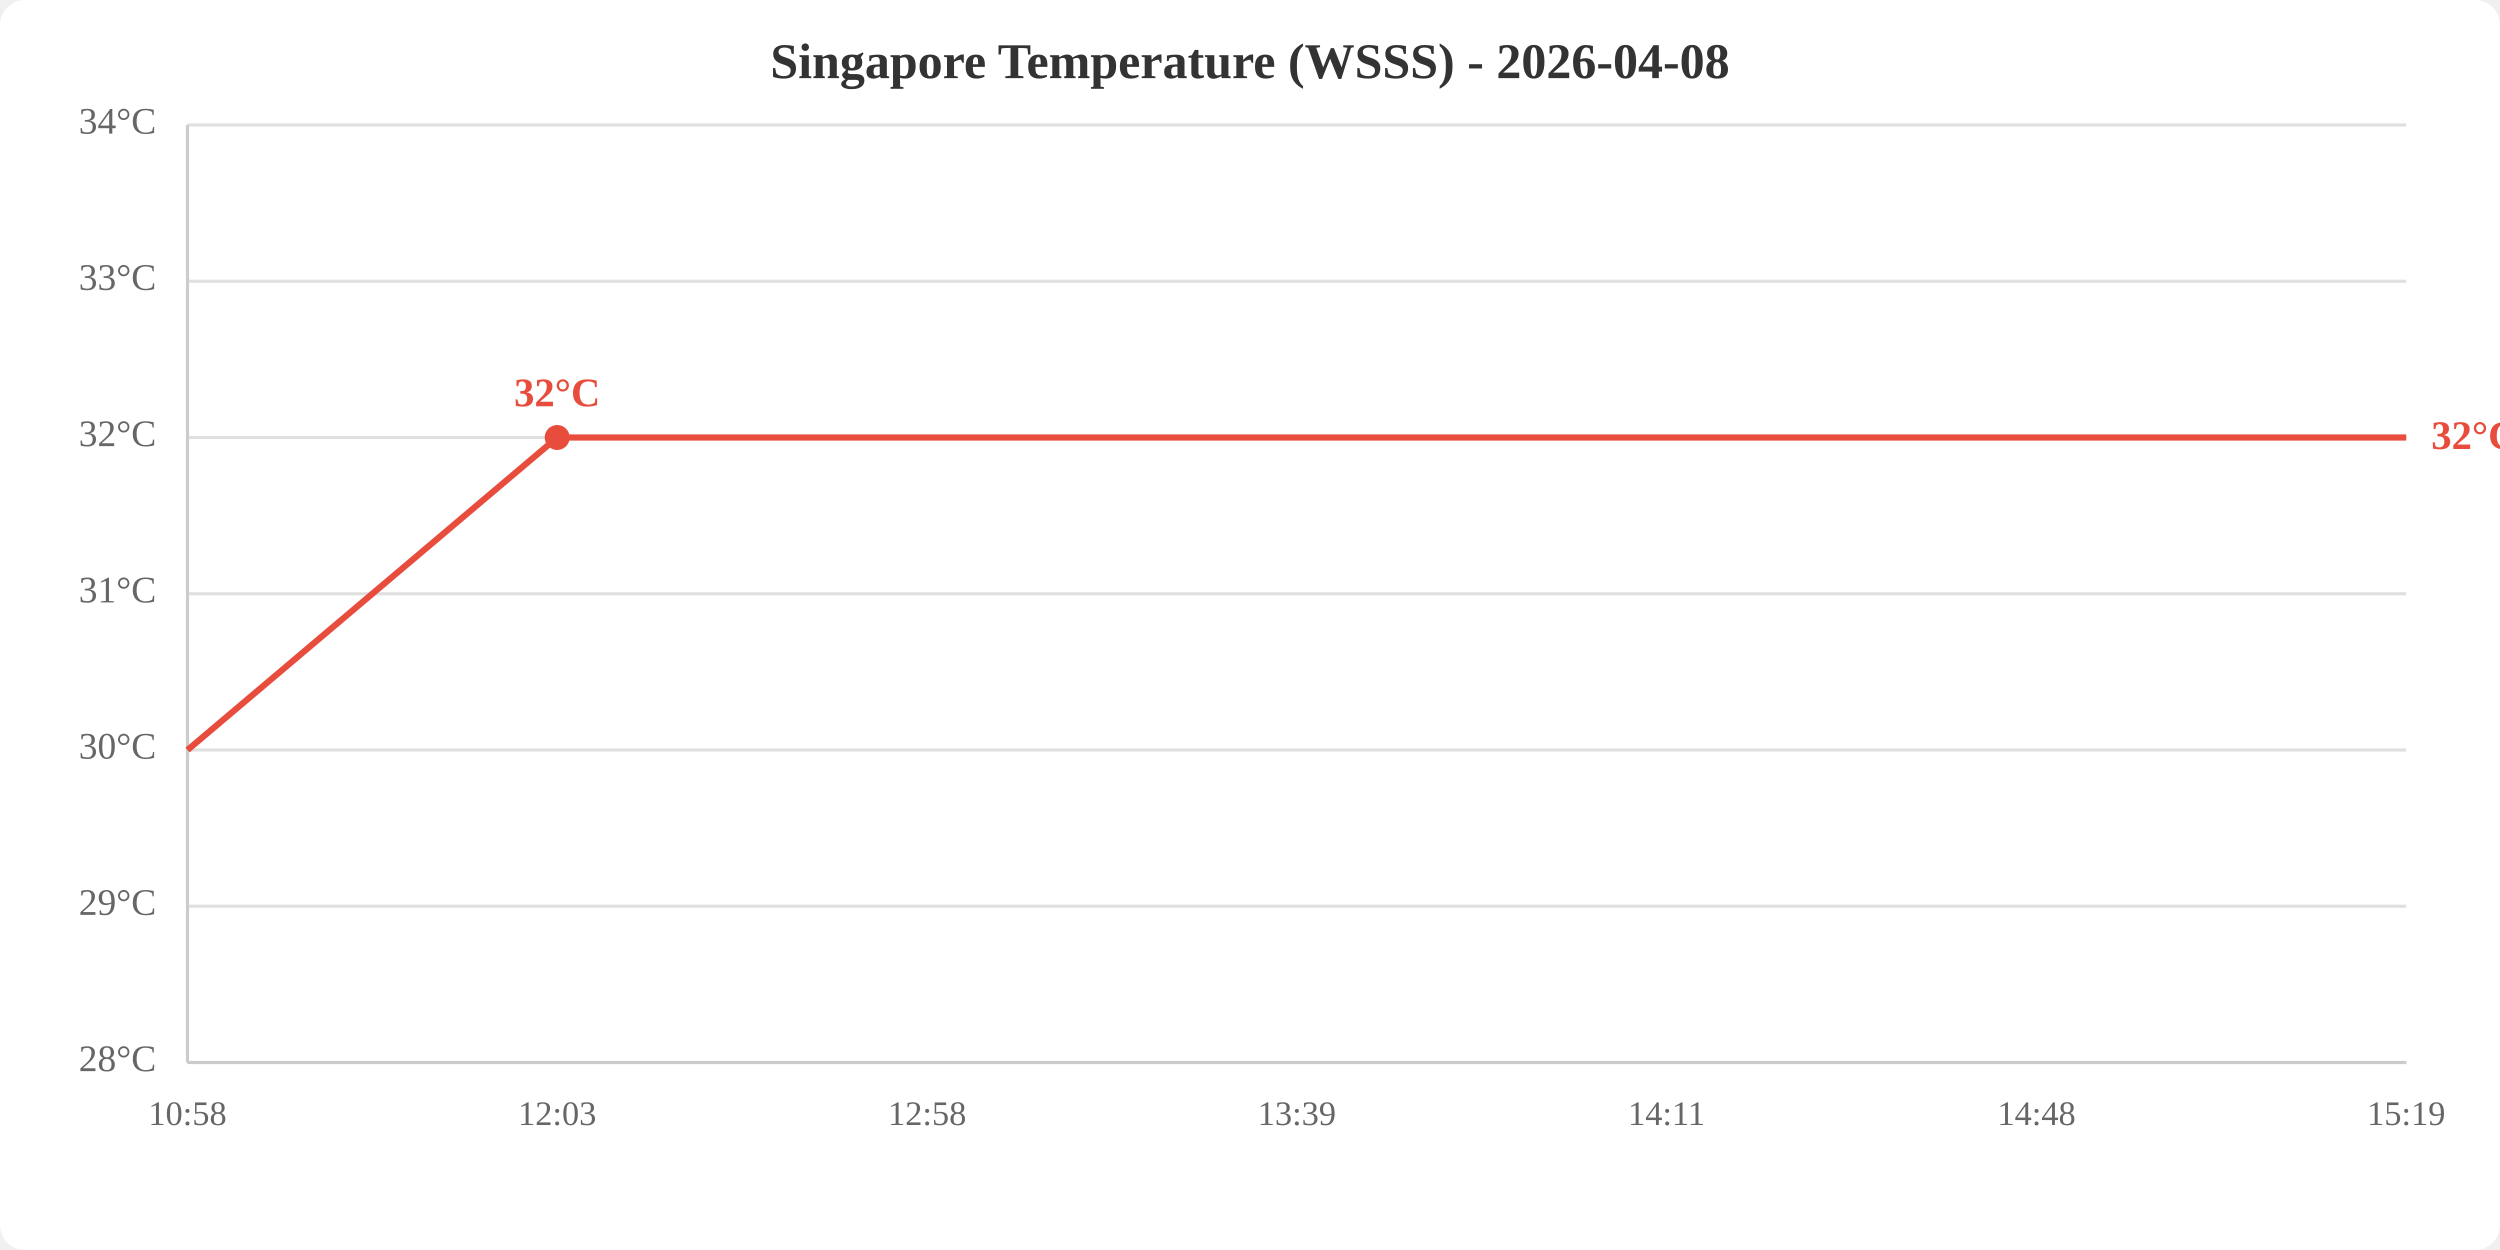
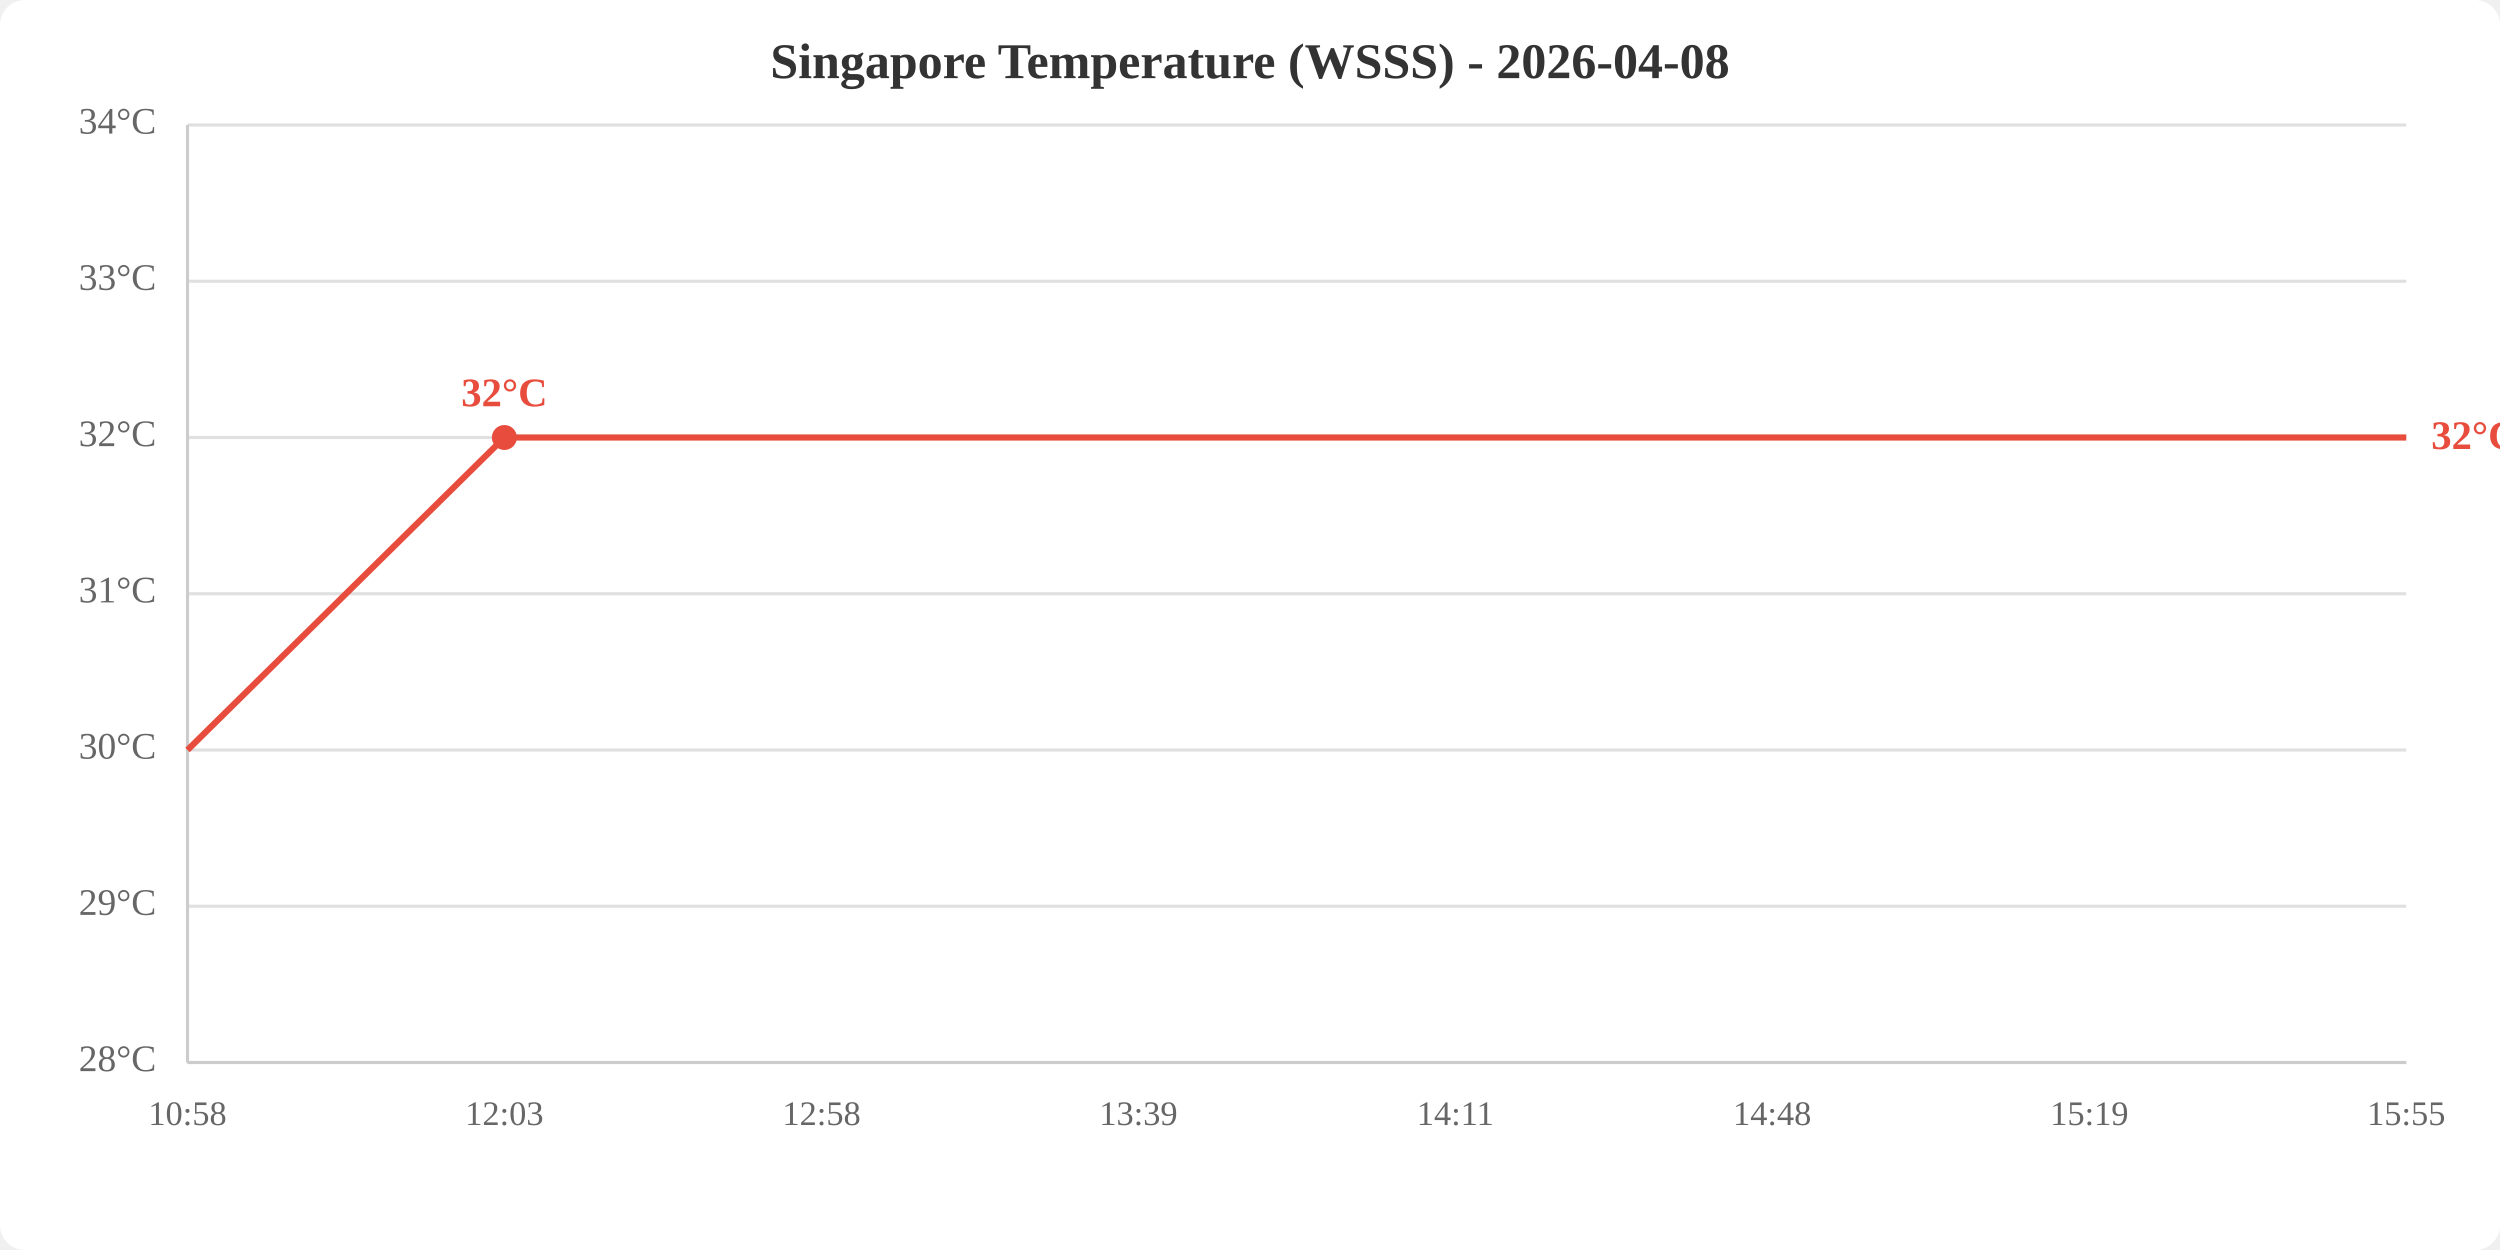
<svg xmlns="http://www.w3.org/2000/svg" viewBox="0 0 800 400" width="800" height="400">
  <rect width="800" height="400" fill="white" rx="8" />
  <text x="400.0" y="25" text-anchor="middle" font-size="16" font-weight="bold" fill="#333">Singapore Temperature (WSSS) - 2026-04-08</text>
  <line x1="60" y1="340.0" x2="770" y2="340.0" stroke="#e0e0e0" stroke-width="1" />
  <line x1="60" y1="290.0" x2="770" y2="290.0" stroke="#e0e0e0" stroke-width="1" />
  <line x1="60" y1="240.0" x2="770" y2="240.0" stroke="#e0e0e0" stroke-width="1" />
  <line x1="60" y1="190.0" x2="770" y2="190.0" stroke="#e0e0e0" stroke-width="1" />
  <line x1="60" y1="140.0" x2="770" y2="140.0" stroke="#e0e0e0" stroke-width="1" />
  <line x1="60" y1="90.0" x2="770" y2="90.0" stroke="#e0e0e0" stroke-width="1" />
  <line x1="60" y1="40.0" x2="770" y2="40.0" stroke="#e0e0e0" stroke-width="1" />
  <text x="50" y="340.0" text-anchor="end" dominant-baseline="middle" fill="#666" font-size="12">28°C</text>
  <text x="50" y="290.0" text-anchor="end" dominant-baseline="middle" fill="#666" font-size="12">29°C</text>
  <text x="50" y="240.0" text-anchor="end" dominant-baseline="middle" fill="#666" font-size="12">30°C</text>
  <text x="50" y="190.0" text-anchor="end" dominant-baseline="middle" fill="#666" font-size="12">31°C</text>
  <text x="50" y="140.0" text-anchor="end" dominant-baseline="middle" fill="#666" font-size="12">32°C</text>
  <text x="50" y="90.0" text-anchor="end" dominant-baseline="middle" fill="#666" font-size="12">33°C</text>
  <text x="50" y="40.0" text-anchor="end" dominant-baseline="middle" fill="#666" font-size="12">34°C</text>
  <text x="60.0" y="360" text-anchor="middle" fill="#666" font-size="11">10:58</text>
-   <text x="178.3" y="360" text-anchor="middle" fill="#666" font-size="11">12:03</text>
-   <text x="296.7" y="360" text-anchor="middle" fill="#666" font-size="11">12:58</text>
-   <text x="415.0" y="360" text-anchor="middle" fill="#666" font-size="11">13:39</text>
-   <text x="533.3" y="360" text-anchor="middle" fill="#666" font-size="11">14:11</text>
-   <text x="651.7" y="360" text-anchor="middle" fill="#666" font-size="11">14:48</text>
-   <text x="770.0" y="360" text-anchor="middle" fill="#666" font-size="11">15:19</text>
+   <text x="161.4" y="360" text-anchor="middle" fill="#666" font-size="11">12:03</text>
+   <text x="262.9" y="360" text-anchor="middle" fill="#666" font-size="11">12:58</text>
+   <text x="364.3" y="360" text-anchor="middle" fill="#666" font-size="11">13:39</text>
+   <text x="465.7" y="360" text-anchor="middle" fill="#666" font-size="11">14:11</text>
+   <text x="567.1" y="360" text-anchor="middle" fill="#666" font-size="11">14:48</text>
+   <text x="668.6" y="360" text-anchor="middle" fill="#666" font-size="11">15:19</text>
+   <text x="770.0" y="360" text-anchor="middle" fill="#666" font-size="11">15:55</text>
  <line x1="60" y1="40" x2="60" y2="340" stroke="#ccc" stroke-width="1" />
  <line x1="60" y1="340" x2="770" y2="340" stroke="#ccc" stroke-width="1" />
-   <polyline points="60.0,240.0 178.3,140.0 296.7,140.0 415.0,140.0 533.3,140.0 651.7,140.0 770.0,140.0" fill="none" stroke="#e74c3c" stroke-width="2" />
-   <circle cx="178.3" cy="140.0" r="4" fill="#e74c3c" />
-   <text x="178.3" y="130.0" text-anchor="middle" fill="#e74c3c" font-size="13" font-weight="bold">32°C</text>
+   <polyline points="60.0,240.0 161.4,140.0 262.9,140.0 364.3,140.0 465.7,140.0 567.1,140.0 668.6,140.0 770.0,140.0" fill="none" stroke="#e74c3c" stroke-width="2" />
+   <circle cx="161.4" cy="140.0" r="4" fill="#e74c3c" />
+   <text x="161.4" y="130.0" text-anchor="middle" fill="#e74c3c" font-size="13" font-weight="bold">32°C</text>
  <text x="778.0" y="140.0" fill="#e74c3c" font-size="13" font-weight="bold" dominant-baseline="middle">32°C</text>
</svg>
